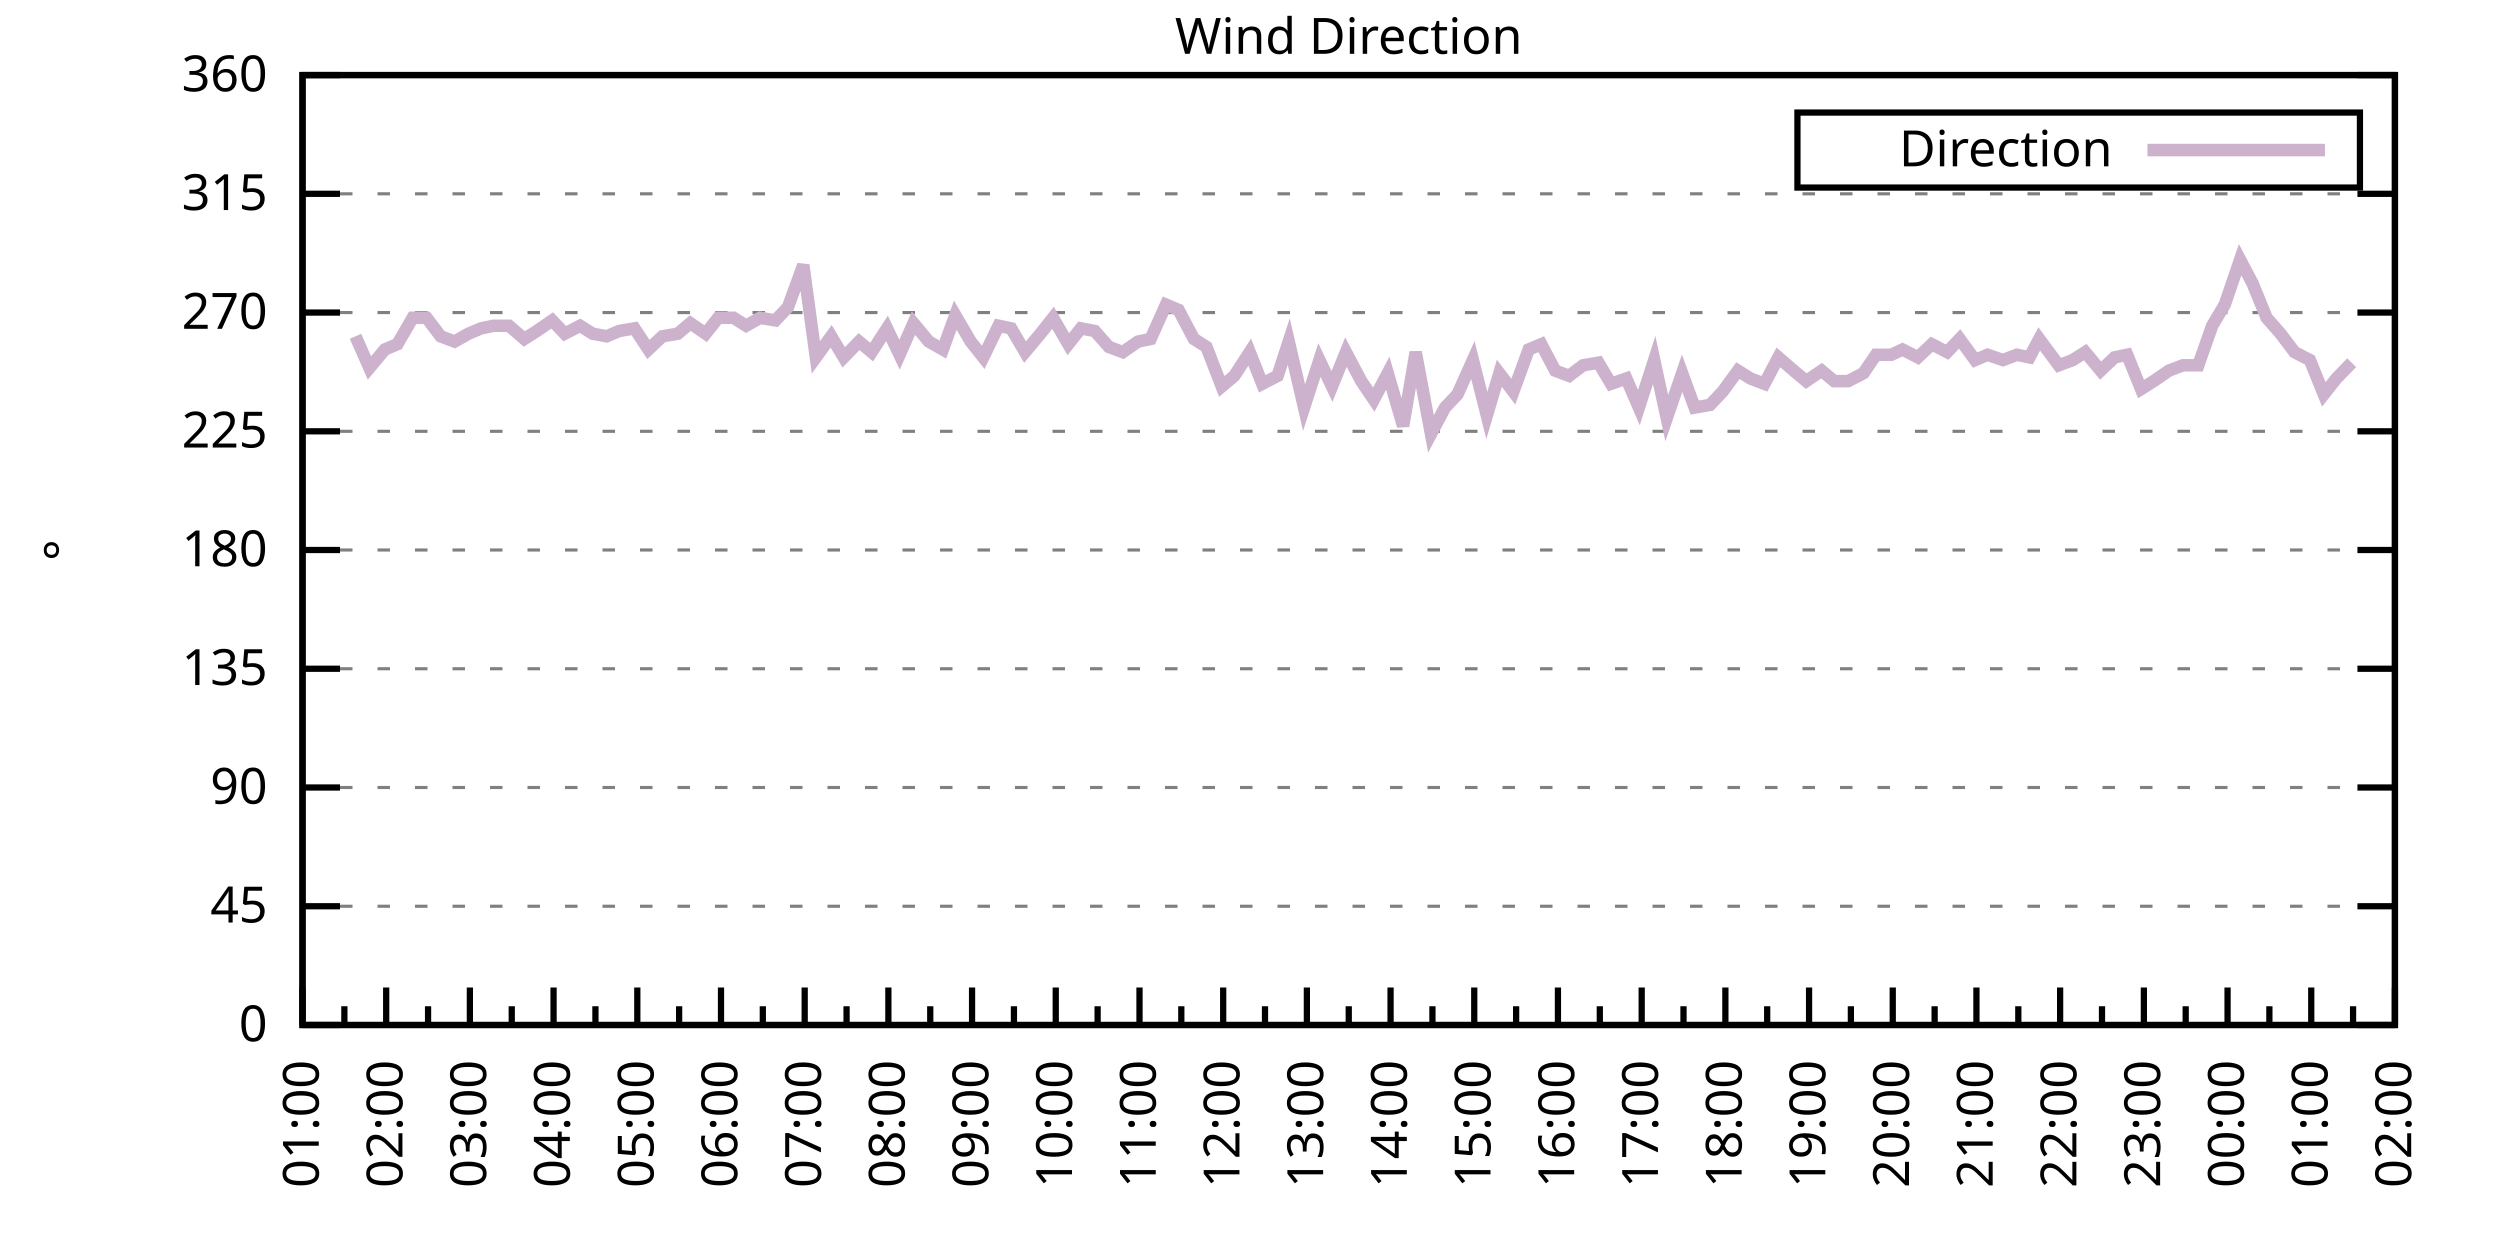
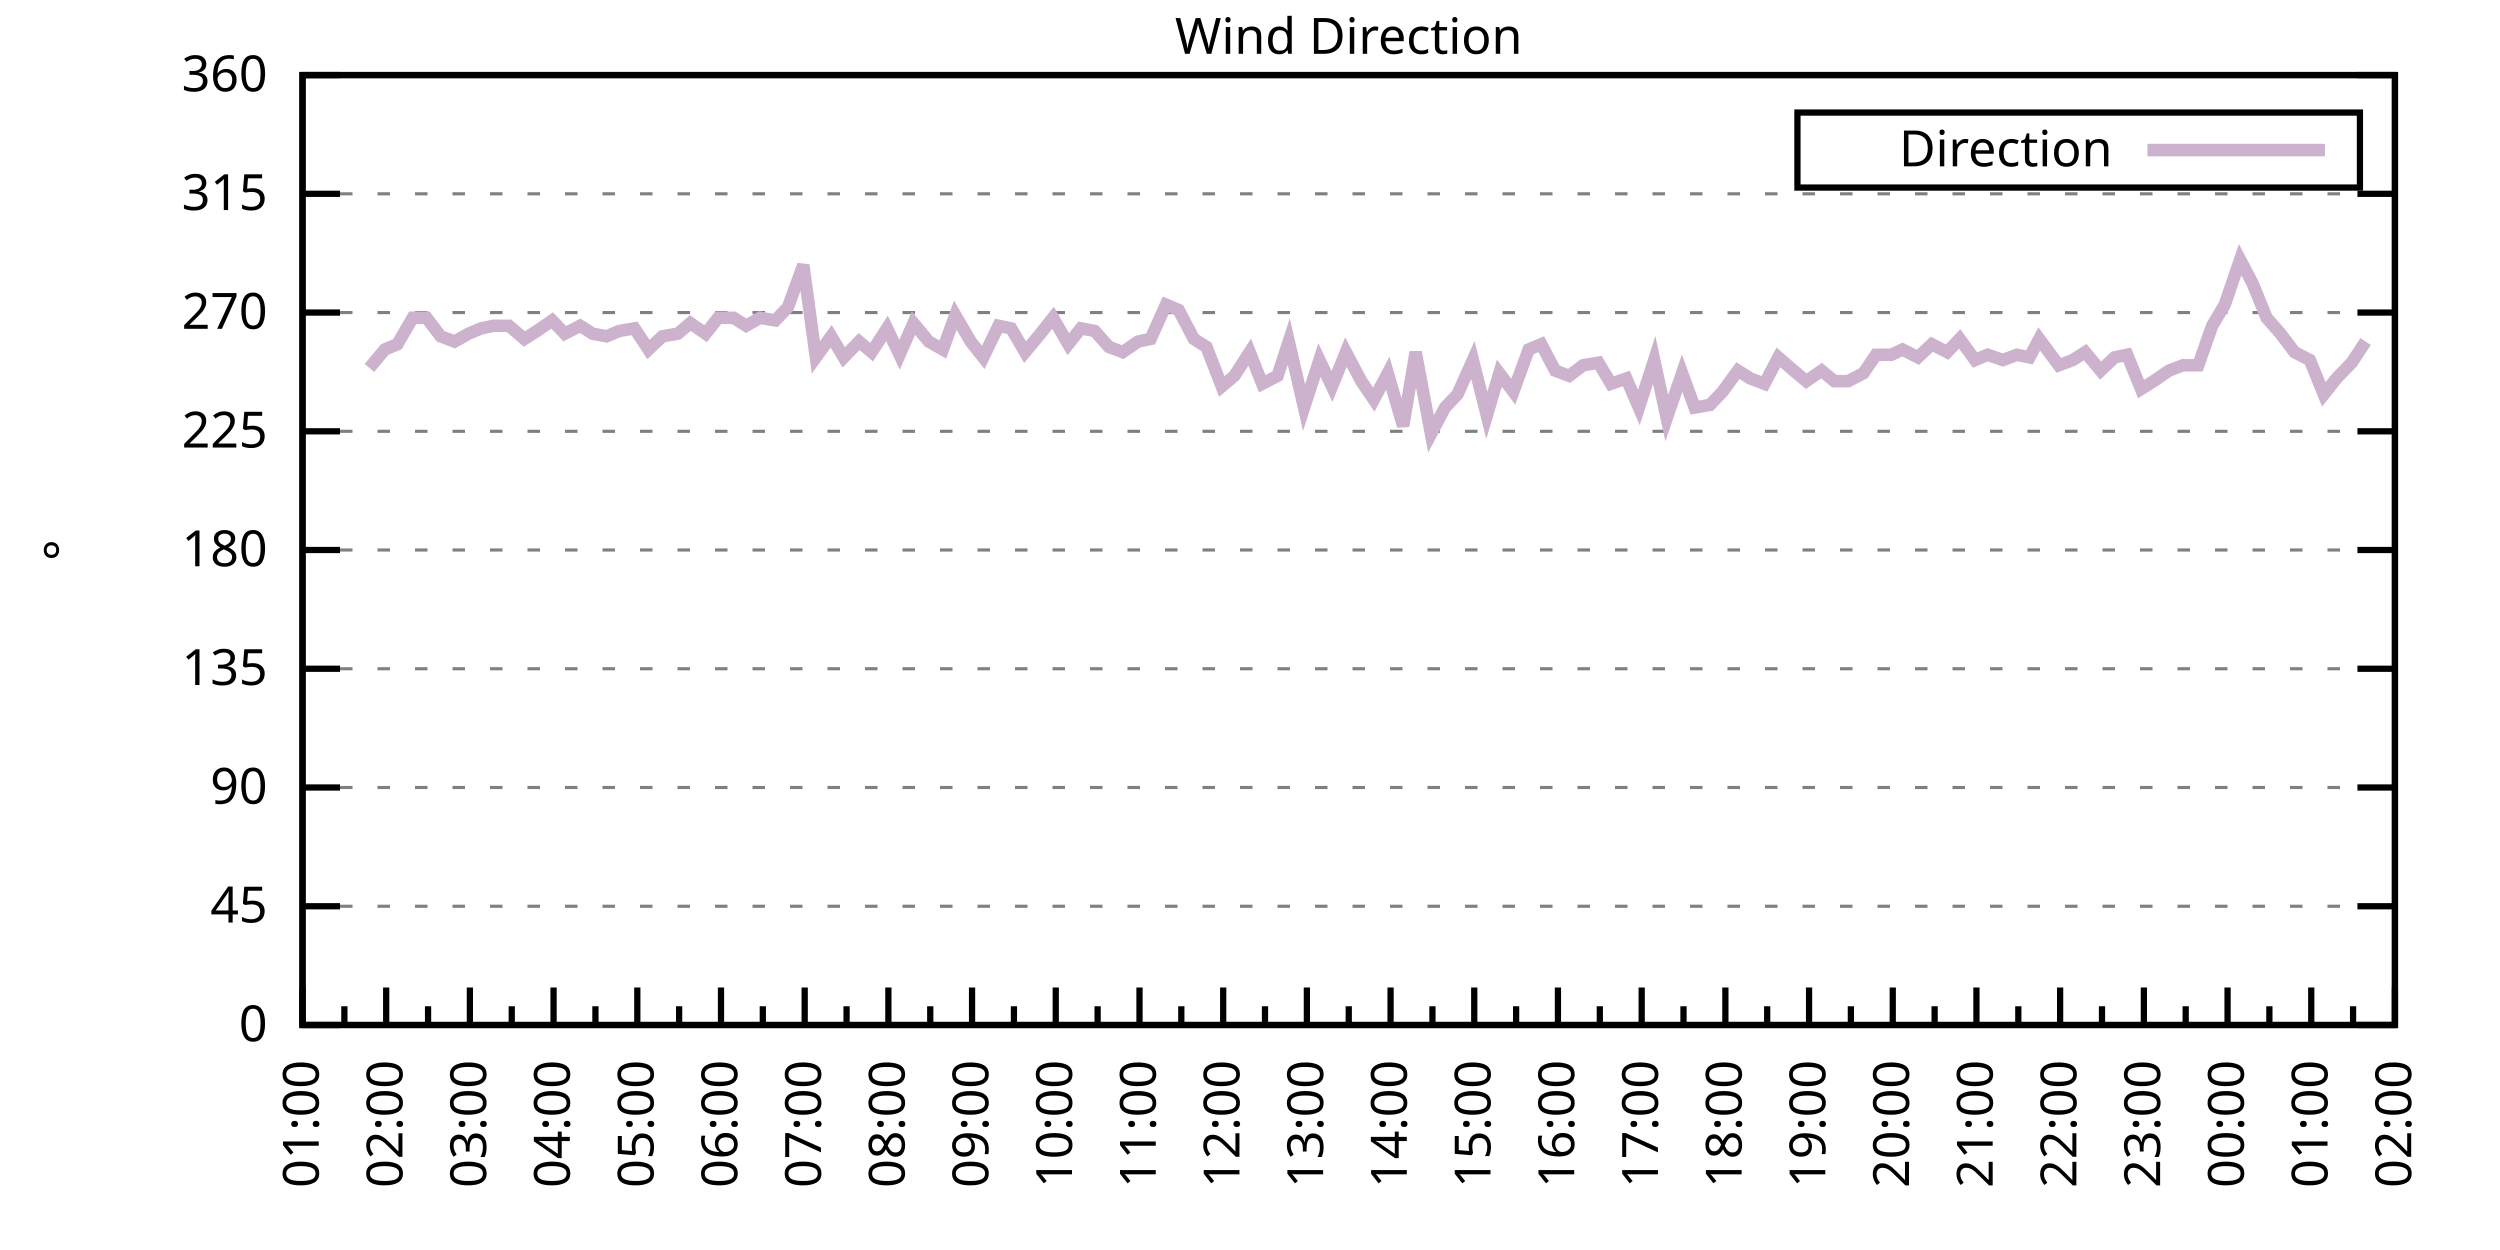
<svg xmlns="http://www.w3.org/2000/svg" xmlns:xlink="http://www.w3.org/1999/xlink" width="400" height="200" viewBox="0 0 400 200">
  <g id="gnuplot_canvas">
    <rect x="0" y="0" width="400" height="200" fill="none" />
    <defs>
      <circle id="gpDot" r="0.5" stroke-width="0.5" stroke="currentColor" />
      <path id="gpPt0" stroke-width="0.333" stroke="currentColor" d="M-1,0 h2 M0,-1 v2" />
      <path id="gpPt1" stroke-width="0.333" stroke="currentColor" d="M-1,-1 L1,1 M1,-1 L-1,1" />
      <path id="gpPt2" stroke-width="0.333" stroke="currentColor" d="M-1,0 L1,0 M0,-1 L0,1 M-1,-1 L1,1 M-1,1 L1,-1" />
      <rect id="gpPt3" stroke-width="0.333" stroke="currentColor" x="-1" y="-1" width="2" height="2" />
      <rect id="gpPt4" stroke-width="0.333" stroke="currentColor" fill="currentColor" x="-1" y="-1" width="2" height="2" />
      <circle id="gpPt5" stroke-width="0.333" stroke="currentColor" cx="0" cy="0" r="1" />
      <use xlink:href="#gpPt5" id="gpPt6" fill="currentColor" stroke="none" />
      <path id="gpPt7" stroke-width="0.333" stroke="currentColor" d="M0,-1.33 L-1.33,0.67 L1.33,0.67 z" />
      <use xlink:href="#gpPt7" id="gpPt8" fill="currentColor" stroke="none" />
      <use xlink:href="#gpPt7" id="gpPt9" stroke="currentColor" transform="rotate(180)" />
      <use xlink:href="#gpPt9" id="gpPt10" fill="currentColor" stroke="none" />
      <use xlink:href="#gpPt3" id="gpPt11" stroke="currentColor" transform="rotate(45)" />
      <use xlink:href="#gpPt11" id="gpPt12" fill="currentColor" stroke="none" />
      <path id="gpPt13" stroke-width="0.333" stroke="currentColor" d="M0,1.330 L1.265,0.411 L0.782,-1.067 L-0.782,-1.076 L-1.265,0.411 z" />
      <use xlink:href="#gpPt13" id="gpPt14" fill="currentColor" stroke="none" />
      <filter id="textbox" filterUnits="objectBoundingBox" x="0" y="0" height="1" width="1">
        <feFlood flood-color="white" flood-opacity="1" result="bgnd" />
        <feComposite in="SourceGraphic" in2="bgnd" operator="atop" />
      </filter>
      <filter id="greybox" filterUnits="objectBoundingBox" x="0" y="0" height="1" width="1">
        <feFlood flood-color="lightgrey" flood-opacity="1" result="grey" />
        <feComposite in="SourceGraphic" in2="grey" operator="atop" />
      </filter>
    </defs>
    <g fill="none" color="white" stroke="currentColor" stroke-width="1.00" stroke-linecap="butt" stroke-linejoin="miter">
</g>
    <g fill="none" color="black" stroke="currentColor" stroke-width="1.00" stroke-linecap="butt" stroke-linejoin="miter">
      <g stroke="none" shape-rendering="crispEdges">
        <polygon fill="rgb(255, 255, 255)" points="48.40,164.00 383.18,164.00 383.18,12.02 48.40,12.02 " />
      </g>
    </g>
    <g fill="none" color="black" stroke="currentColor" stroke-width="1.00" stroke-linecap="butt" stroke-linejoin="miter">
</g>
    <g fill="none" color="black" stroke="black" stroke-width="0.50" stroke-linecap="butt" stroke-linejoin="miter">
</g>
    <g fill="none" color="gray" stroke="currentColor" stroke-width="0.50" stroke-linecap="butt" stroke-linejoin="miter">
      <path stroke="gray" stroke-dasharray="2,4" class="gridline" d="M48.40,164.00 L383.19,164.00  " />
    </g>
    <g fill="none" color="gray" stroke="gray" stroke-width="1.00" stroke-linecap="butt" stroke-linejoin="miter">
</g>
    <g fill="none" color="black" stroke="currentColor" stroke-width="1.00" stroke-linecap="butt" stroke-linejoin="miter">
      <path stroke="black" d="M48.40,164.00 L54.40,164.00 M383.19,164.00 L377.19,164.00  " />
      <g transform="translate(42.80,166.60)" stroke="none" fill="black" font-family="Sans" font-size="8.00" text-anchor="end">
        <text>
          <tspan font-family="Sans"> 0</tspan>
        </text>
      </g>
    </g>
    <g fill="none" color="black" stroke="currentColor" stroke-width="1.00" stroke-linecap="butt" stroke-linejoin="miter">
</g>
    <g fill="none" color="black" stroke="black" stroke-width="0.50" stroke-linecap="butt" stroke-linejoin="miter">
</g>
    <g fill="none" color="gray" stroke="currentColor" stroke-width="0.50" stroke-linecap="butt" stroke-linejoin="miter">
      <path stroke="gray" stroke-dasharray="2,4" class="gridline" d="M48.40,145.00 L383.19,145.00  " />
    </g>
    <g fill="none" color="gray" stroke="gray" stroke-width="1.00" stroke-linecap="butt" stroke-linejoin="miter">
</g>
    <g fill="none" color="black" stroke="currentColor" stroke-width="1.00" stroke-linecap="butt" stroke-linejoin="miter">
      <path stroke="black" d="M48.40,145.00 L54.40,145.00 M383.19,145.00 L377.19,145.00  " />
      <g transform="translate(42.80,147.60)" stroke="none" fill="black" font-family="Sans" font-size="8.00" text-anchor="end">
        <text>
          <tspan font-family="Sans"> 45</tspan>
        </text>
      </g>
    </g>
    <g fill="none" color="black" stroke="currentColor" stroke-width="1.00" stroke-linecap="butt" stroke-linejoin="miter">
</g>
    <g fill="none" color="black" stroke="black" stroke-width="0.50" stroke-linecap="butt" stroke-linejoin="miter">
</g>
    <g fill="none" color="gray" stroke="currentColor" stroke-width="0.50" stroke-linecap="butt" stroke-linejoin="miter">
      <path stroke="gray" stroke-dasharray="2,4" class="gridline" d="M48.40,126.00 L383.19,126.00  " />
    </g>
    <g fill="none" color="gray" stroke="gray" stroke-width="1.00" stroke-linecap="butt" stroke-linejoin="miter">
</g>
    <g fill="none" color="black" stroke="currentColor" stroke-width="1.00" stroke-linecap="butt" stroke-linejoin="miter">
      <path stroke="black" d="M48.40,126.00 L54.40,126.00 M383.19,126.00 L377.19,126.00  " />
      <g transform="translate(42.80,128.60)" stroke="none" fill="black" font-family="Sans" font-size="8.00" text-anchor="end">
        <text>
          <tspan font-family="Sans"> 90</tspan>
        </text>
      </g>
    </g>
    <g fill="none" color="black" stroke="currentColor" stroke-width="1.00" stroke-linecap="butt" stroke-linejoin="miter">
</g>
    <g fill="none" color="black" stroke="black" stroke-width="0.50" stroke-linecap="butt" stroke-linejoin="miter">
</g>
    <g fill="none" color="gray" stroke="currentColor" stroke-width="0.50" stroke-linecap="butt" stroke-linejoin="miter">
      <path stroke="gray" stroke-dasharray="2,4" class="gridline" d="M48.40,107.00 L383.19,107.00  " />
    </g>
    <g fill="none" color="gray" stroke="gray" stroke-width="1.00" stroke-linecap="butt" stroke-linejoin="miter">
</g>
    <g fill="none" color="black" stroke="currentColor" stroke-width="1.00" stroke-linecap="butt" stroke-linejoin="miter">
      <path stroke="black" d="M48.40,107.00 L54.40,107.00 M383.19,107.00 L377.19,107.00  " />
      <g transform="translate(42.80,109.60)" stroke="none" fill="black" font-family="Sans" font-size="8.00" text-anchor="end">
        <text>
          <tspan font-family="Sans"> 135</tspan>
        </text>
      </g>
    </g>
    <g fill="none" color="black" stroke="currentColor" stroke-width="1.00" stroke-linecap="butt" stroke-linejoin="miter">
</g>
    <g fill="none" color="black" stroke="black" stroke-width="0.50" stroke-linecap="butt" stroke-linejoin="miter">
</g>
    <g fill="none" color="gray" stroke="currentColor" stroke-width="0.50" stroke-linecap="butt" stroke-linejoin="miter">
      <path stroke="gray" stroke-dasharray="2,4" class="gridline" d="M48.40,88.00 L383.19,88.00  " />
    </g>
    <g fill="none" color="gray" stroke="gray" stroke-width="1.00" stroke-linecap="butt" stroke-linejoin="miter">
</g>
    <g fill="none" color="black" stroke="currentColor" stroke-width="1.00" stroke-linecap="butt" stroke-linejoin="miter">
      <path stroke="black" d="M48.40,88.00 L54.40,88.00 M383.19,88.00 L377.19,88.00  " />
      <g transform="translate(42.80,90.60)" stroke="none" fill="black" font-family="Sans" font-size="8.00" text-anchor="end">
        <text>
          <tspan font-family="Sans"> 180</tspan>
        </text>
      </g>
    </g>
    <g fill="none" color="black" stroke="currentColor" stroke-width="1.00" stroke-linecap="butt" stroke-linejoin="miter">
</g>
    <g fill="none" color="black" stroke="black" stroke-width="0.50" stroke-linecap="butt" stroke-linejoin="miter">
</g>
    <g fill="none" color="gray" stroke="currentColor" stroke-width="0.50" stroke-linecap="butt" stroke-linejoin="miter">
      <path stroke="gray" stroke-dasharray="2,4" class="gridline" d="M48.40,69.01 L383.19,69.01  " />
    </g>
    <g fill="none" color="gray" stroke="gray" stroke-width="1.00" stroke-linecap="butt" stroke-linejoin="miter">
</g>
    <g fill="none" color="black" stroke="currentColor" stroke-width="1.00" stroke-linecap="butt" stroke-linejoin="miter">
      <path stroke="black" d="M48.40,69.01 L54.40,69.01 M383.19,69.01 L377.19,69.01  " />
      <g transform="translate(42.80,71.61)" stroke="none" fill="black" font-family="Sans" font-size="8.00" text-anchor="end">
        <text>
          <tspan font-family="Sans"> 225</tspan>
        </text>
      </g>
    </g>
    <g fill="none" color="black" stroke="currentColor" stroke-width="1.00" stroke-linecap="butt" stroke-linejoin="miter">
</g>
    <g fill="none" color="black" stroke="black" stroke-width="0.50" stroke-linecap="butt" stroke-linejoin="miter">
</g>
    <g fill="none" color="gray" stroke="currentColor" stroke-width="0.50" stroke-linecap="butt" stroke-linejoin="miter">
      <path stroke="gray" stroke-dasharray="2,4" class="gridline" d="M48.40,50.01 L383.19,50.01  " />
    </g>
    <g fill="none" color="gray" stroke="gray" stroke-width="1.00" stroke-linecap="butt" stroke-linejoin="miter">
</g>
    <g fill="none" color="black" stroke="currentColor" stroke-width="1.00" stroke-linecap="butt" stroke-linejoin="miter">
      <path stroke="black" d="M48.40,50.01 L54.40,50.01 M383.19,50.01 L377.19,50.01  " />
      <g transform="translate(42.80,52.61)" stroke="none" fill="black" font-family="Sans" font-size="8.00" text-anchor="end">
        <text>
          <tspan font-family="Sans"> 270</tspan>
        </text>
      </g>
    </g>
    <g fill="none" color="black" stroke="currentColor" stroke-width="1.00" stroke-linecap="butt" stroke-linejoin="miter">
</g>
    <g fill="none" color="black" stroke="black" stroke-width="0.50" stroke-linecap="butt" stroke-linejoin="miter">
</g>
    <g fill="none" color="gray" stroke="currentColor" stroke-width="0.50" stroke-linecap="butt" stroke-linejoin="miter">
      <path stroke="gray" stroke-dasharray="2,4" class="gridline" d="M48.40,31.01 L383.19,31.01  " />
    </g>
    <g fill="none" color="gray" stroke="gray" stroke-width="1.00" stroke-linecap="butt" stroke-linejoin="miter">
</g>
    <g fill="none" color="black" stroke="currentColor" stroke-width="1.00" stroke-linecap="butt" stroke-linejoin="miter">
      <path stroke="black" d="M48.40,31.01 L54.40,31.01 M383.19,31.01 L377.19,31.01  " />
      <g transform="translate(42.80,33.61)" stroke="none" fill="black" font-family="Sans" font-size="8.00" text-anchor="end">
        <text>
          <tspan font-family="Sans"> 315</tspan>
        </text>
      </g>
    </g>
    <g fill="none" color="black" stroke="currentColor" stroke-width="1.00" stroke-linecap="butt" stroke-linejoin="miter">
</g>
    <g fill="none" color="black" stroke="black" stroke-width="0.50" stroke-linecap="butt" stroke-linejoin="miter">
</g>
    <g fill="none" color="gray" stroke="currentColor" stroke-width="0.50" stroke-linecap="butt" stroke-linejoin="miter">
      <path stroke="gray" stroke-dasharray="2,4" class="gridline" d="M48.40,12.01 L383.19,12.01  " />
    </g>
    <g fill="none" color="gray" stroke="gray" stroke-width="1.00" stroke-linecap="butt" stroke-linejoin="miter">
</g>
    <g fill="none" color="black" stroke="currentColor" stroke-width="1.00" stroke-linecap="butt" stroke-linejoin="miter">
      <path stroke="black" d="M48.40,12.01 L54.40,12.01 M383.19,12.01 L377.19,12.01  " />
      <g transform="translate(42.80,14.61)" stroke="none" fill="black" font-family="Sans" font-size="8.00" text-anchor="end">
        <text>
          <tspan font-family="Sans"> 360</tspan>
        </text>
      </g>
    </g>
    <g fill="none" color="black" stroke="currentColor" stroke-width="1.00" stroke-linecap="butt" stroke-linejoin="miter">
      <path stroke="black" d="M48.40,164.00 L48.40,158.00  " />
      <g transform="translate(51.00,169.60) rotate(270)" stroke="none" fill="black" font-family="Sans" font-size="8.00" text-anchor="end">
        <text>
          <tspan font-family="Sans">01:00</tspan>
        </text>
      </g>
    </g>
    <g fill="none" color="black" stroke="currentColor" stroke-width="1.00" stroke-linecap="butt" stroke-linejoin="miter">
      <path stroke="black" d="M55.10,164.00 L55.10,161.00 M61.79,164.00 L61.79,158.00  " />
      <g transform="translate(64.39,169.60) rotate(270)" stroke="none" fill="black" font-family="Sans" font-size="8.00" text-anchor="end">
        <text>
          <tspan font-family="Sans">02:00</tspan>
        </text>
      </g>
    </g>
    <g fill="none" color="black" stroke="currentColor" stroke-width="1.00" stroke-linecap="butt" stroke-linejoin="miter">
      <path stroke="black" d="M68.49,164.00 L68.49,161.00 M75.18,164.00 L75.18,158.00  " />
      <g transform="translate(77.78,169.60) rotate(270)" stroke="none" fill="black" font-family="Sans" font-size="8.00" text-anchor="end">
        <text>
          <tspan font-family="Sans">03:00</tspan>
        </text>
      </g>
    </g>
    <g fill="none" color="black" stroke="currentColor" stroke-width="1.00" stroke-linecap="butt" stroke-linejoin="miter">
      <path stroke="black" d="M81.88,164.00 L81.88,161.00 M88.57,164.00 L88.57,158.00  " />
      <g transform="translate(91.17,169.60) rotate(270)" stroke="none" fill="black" font-family="Sans" font-size="8.00" text-anchor="end">
        <text>
          <tspan font-family="Sans">04:00</tspan>
        </text>
      </g>
    </g>
    <g fill="none" color="black" stroke="currentColor" stroke-width="1.00" stroke-linecap="butt" stroke-linejoin="miter">
      <path stroke="black" d="M95.27,164.00 L95.27,161.00 M101.97,164.00 L101.97,158.00  " />
      <g transform="translate(104.57,169.60) rotate(270)" stroke="none" fill="black" font-family="Sans" font-size="8.00" text-anchor="end">
        <text>
          <tspan font-family="Sans">05:00</tspan>
        </text>
      </g>
    </g>
    <g fill="none" color="black" stroke="currentColor" stroke-width="1.00" stroke-linecap="butt" stroke-linejoin="miter">
      <path stroke="black" d="M108.66,164.00 L108.66,161.00 M115.36,164.00 L115.36,158.00  " />
      <g transform="translate(117.96,169.60) rotate(270)" stroke="none" fill="black" font-family="Sans" font-size="8.00" text-anchor="end">
        <text>
          <tspan font-family="Sans">06:00</tspan>
        </text>
      </g>
    </g>
    <g fill="none" color="black" stroke="currentColor" stroke-width="1.00" stroke-linecap="butt" stroke-linejoin="miter">
      <path stroke="black" d="M122.05,164.00 L122.05,161.00 M128.75,164.00 L128.75,158.00  " />
      <g transform="translate(131.35,169.60) rotate(270)" stroke="none" fill="black" font-family="Sans" font-size="8.00" text-anchor="end">
        <text>
          <tspan font-family="Sans">07:00</tspan>
        </text>
      </g>
    </g>
    <g fill="none" color="black" stroke="currentColor" stroke-width="1.00" stroke-linecap="butt" stroke-linejoin="miter">
      <path stroke="black" d="M135.45,164.00 L135.45,161.00 M142.14,164.00 L142.14,158.00  " />
      <g transform="translate(144.74,169.60) rotate(270)" stroke="none" fill="black" font-family="Sans" font-size="8.00" text-anchor="end">
        <text>
          <tspan font-family="Sans">08:00</tspan>
        </text>
      </g>
    </g>
    <g fill="none" color="black" stroke="currentColor" stroke-width="1.00" stroke-linecap="butt" stroke-linejoin="miter">
      <path stroke="black" d="M148.84,164.00 L148.84,161.00 M155.53,164.00 L155.53,158.00  " />
      <g transform="translate(158.13,169.60) rotate(270)" stroke="none" fill="black" font-family="Sans" font-size="8.00" text-anchor="end">
        <text>
          <tspan font-family="Sans">09:00</tspan>
        </text>
      </g>
    </g>
    <g fill="none" color="black" stroke="currentColor" stroke-width="1.00" stroke-linecap="butt" stroke-linejoin="miter">
      <path stroke="black" d="M162.23,164.00 L162.23,161.00 M168.92,164.00 L168.92,158.00  " />
      <g transform="translate(171.52,169.60) rotate(270)" stroke="none" fill="black" font-family="Sans" font-size="8.00" text-anchor="end">
        <text>
          <tspan font-family="Sans">10:00</tspan>
        </text>
      </g>
    </g>
    <g fill="none" color="black" stroke="currentColor" stroke-width="1.00" stroke-linecap="butt" stroke-linejoin="miter">
      <path stroke="black" d="M175.62,164.00 L175.62,161.00 M182.32,164.00 L182.32,158.00  " />
      <g transform="translate(184.92,169.60) rotate(270)" stroke="none" fill="black" font-family="Sans" font-size="8.00" text-anchor="end">
        <text>
          <tspan font-family="Sans">11:00</tspan>
        </text>
      </g>
    </g>
    <g fill="none" color="black" stroke="currentColor" stroke-width="1.00" stroke-linecap="butt" stroke-linejoin="miter">
      <path stroke="black" d="M189.01,164.00 L189.01,161.00 M195.71,164.00 L195.71,158.00  " />
      <g transform="translate(198.31,169.60) rotate(270)" stroke="none" fill="black" font-family="Sans" font-size="8.00" text-anchor="end">
        <text>
          <tspan font-family="Sans">12:00</tspan>
        </text>
      </g>
    </g>
    <g fill="none" color="black" stroke="currentColor" stroke-width="1.00" stroke-linecap="butt" stroke-linejoin="miter">
      <path stroke="black" d="M202.40,164.00 L202.40,161.00 M209.10,164.00 L209.10,158.00  " />
      <g transform="translate(211.70,169.60) rotate(270)" stroke="none" fill="black" font-family="Sans" font-size="8.00" text-anchor="end">
        <text>
          <tspan font-family="Sans">13:00</tspan>
        </text>
      </g>
    </g>
    <g fill="none" color="black" stroke="currentColor" stroke-width="1.00" stroke-linecap="butt" stroke-linejoin="miter">
      <path stroke="black" d="M215.80,164.00 L215.80,161.00 M222.49,164.00 L222.49,158.00  " />
      <g transform="translate(225.09,169.60) rotate(270)" stroke="none" fill="black" font-family="Sans" font-size="8.00" text-anchor="end">
        <text>
          <tspan font-family="Sans">14:00</tspan>
        </text>
      </g>
    </g>
    <g fill="none" color="black" stroke="currentColor" stroke-width="1.00" stroke-linecap="butt" stroke-linejoin="miter">
      <path stroke="black" d="M229.19,164.00 L229.19,161.00 M235.88,164.00 L235.88,158.00  " />
      <g transform="translate(238.48,169.60) rotate(270)" stroke="none" fill="black" font-family="Sans" font-size="8.00" text-anchor="end">
        <text>
          <tspan font-family="Sans">15:00</tspan>
        </text>
      </g>
    </g>
    <g fill="none" color="black" stroke="currentColor" stroke-width="1.00" stroke-linecap="butt" stroke-linejoin="miter">
      <path stroke="black" d="M242.58,164.00 L242.58,161.00 M249.27,164.00 L249.27,158.00  " />
      <g transform="translate(251.87,169.60) rotate(270)" stroke="none" fill="black" font-family="Sans" font-size="8.00" text-anchor="end">
        <text>
          <tspan font-family="Sans">16:00</tspan>
        </text>
      </g>
    </g>
    <g fill="none" color="black" stroke="currentColor" stroke-width="1.00" stroke-linecap="butt" stroke-linejoin="miter">
      <path stroke="black" d="M255.97,164.00 L255.97,161.00 M262.67,164.00 L262.67,158.00  " />
      <g transform="translate(265.27,169.60) rotate(270)" stroke="none" fill="black" font-family="Sans" font-size="8.00" text-anchor="end">
        <text>
          <tspan font-family="Sans">17:00</tspan>
        </text>
      </g>
    </g>
    <g fill="none" color="black" stroke="currentColor" stroke-width="1.00" stroke-linecap="butt" stroke-linejoin="miter">
      <path stroke="black" d="M269.36,164.00 L269.36,161.00 M276.06,164.00 L276.06,158.00  " />
      <g transform="translate(278.66,169.60) rotate(270)" stroke="none" fill="black" font-family="Sans" font-size="8.00" text-anchor="end">
        <text>
          <tspan font-family="Sans">18:00</tspan>
        </text>
      </g>
    </g>
    <g fill="none" color="black" stroke="currentColor" stroke-width="1.00" stroke-linecap="butt" stroke-linejoin="miter">
      <path stroke="black" d="M282.75,164.00 L282.75,161.00 M289.45,164.00 L289.45,158.00  " />
      <g transform="translate(292.05,169.60) rotate(270)" stroke="none" fill="black" font-family="Sans" font-size="8.00" text-anchor="end">
        <text>
          <tspan font-family="Sans">19:00</tspan>
        </text>
      </g>
    </g>
    <g fill="none" color="black" stroke="currentColor" stroke-width="1.00" stroke-linecap="butt" stroke-linejoin="miter">
      <path stroke="black" d="M296.14,164.00 L296.14,161.00 M302.84,164.00 L302.84,158.00  " />
      <g transform="translate(305.44,169.60) rotate(270)" stroke="none" fill="black" font-family="Sans" font-size="8.00" text-anchor="end">
        <text>
          <tspan font-family="Sans">20:00</tspan>
        </text>
      </g>
    </g>
    <g fill="none" color="black" stroke="currentColor" stroke-width="1.00" stroke-linecap="butt" stroke-linejoin="miter">
      <path stroke="black" d="M309.54,164.00 L309.54,161.00 M316.23,164.00 L316.23,158.00  " />
      <g transform="translate(318.83,169.60) rotate(270)" stroke="none" fill="black" font-family="Sans" font-size="8.00" text-anchor="end">
        <text>
          <tspan font-family="Sans">21:00</tspan>
        </text>
      </g>
    </g>
    <g fill="none" color="black" stroke="currentColor" stroke-width="1.00" stroke-linecap="butt" stroke-linejoin="miter">
      <path stroke="black" d="M322.93,164.00 L322.93,161.00 M329.62,164.00 L329.62,158.00  " />
      <g transform="translate(332.22,169.60) rotate(270)" stroke="none" fill="black" font-family="Sans" font-size="8.00" text-anchor="end">
        <text>
          <tspan font-family="Sans">22:00</tspan>
        </text>
      </g>
    </g>
    <g fill="none" color="black" stroke="currentColor" stroke-width="1.00" stroke-linecap="butt" stroke-linejoin="miter">
      <path stroke="black" d="M336.32,164.00 L336.32,161.00 M343.02,164.00 L343.02,158.00  " />
      <g transform="translate(345.62,169.60) rotate(270)" stroke="none" fill="black" font-family="Sans" font-size="8.00" text-anchor="end">
        <text>
          <tspan font-family="Sans">23:00</tspan>
        </text>
      </g>
    </g>
    <g fill="none" color="black" stroke="currentColor" stroke-width="1.00" stroke-linecap="butt" stroke-linejoin="miter">
      <path stroke="black" d="M349.71,164.00 L349.71,161.00 M356.41,164.00 L356.41,158.00  " />
      <g transform="translate(359.01,169.60) rotate(270)" stroke="none" fill="black" font-family="Sans" font-size="8.00" text-anchor="end">
        <text>
          <tspan font-family="Sans">00:00</tspan>
        </text>
      </g>
    </g>
    <g fill="none" color="black" stroke="currentColor" stroke-width="1.00" stroke-linecap="butt" stroke-linejoin="miter">
      <path stroke="black" d="M363.10,164.00 L363.10,161.00 M369.80,164.00 L369.80,158.00  " />
      <g transform="translate(372.40,169.60) rotate(270)" stroke="none" fill="black" font-family="Sans" font-size="8.00" text-anchor="end">
        <text>
          <tspan font-family="Sans">01:00</tspan>
        </text>
      </g>
    </g>
    <g fill="none" color="black" stroke="currentColor" stroke-width="1.00" stroke-linecap="butt" stroke-linejoin="miter">
      <path stroke="black" d="M376.49,164.00 L376.49,161.00 M383.19,164.00 L383.19,158.00  " />
      <g transform="translate(385.79,169.60) rotate(270)" stroke="none" fill="black" font-family="Sans" font-size="8.00" text-anchor="end">
        <text>
          <tspan font-family="Sans">02:00</tspan>
        </text>
      </g>
    </g>
    <g fill="none" color="black" stroke="currentColor" stroke-width="1.00" stroke-linecap="butt" stroke-linejoin="miter">
</g>
    <g fill="none" color="black" stroke="currentColor" stroke-width="1.00" stroke-linecap="butt" stroke-linejoin="miter">
      <path stroke="black" d="M48.40,12.01 L48.40,164.00 L383.19,164.00 L383.19,12.01 L48.40,12.01 Z  " />
    </g>
    <g fill="none" color="black" stroke="currentColor" stroke-width="1.00" stroke-linecap="butt" stroke-linejoin="miter">
      <g transform="translate(12.80,88.01) rotate(270)" stroke="none" fill="black" font-family="Sans" font-size="8.00" text-anchor="middle">
        <text>
          <tspan font-family="Sans">°</tspan>
        </text>
      </g>
    </g>
    <g fill="none" color="black" stroke="currentColor" stroke-width="1.00" stroke-linecap="butt" stroke-linejoin="miter">
</g>
    <g fill="none" color="black" stroke="currentColor" stroke-width="1.00" stroke-linecap="butt" stroke-linejoin="miter">
      <path stroke="black" d="M287.59,30.01 L287.59,18.01 L377.59,18.01 L377.59,30.01 L287.59,30.01 Z  " />
    </g>
    <g id="Wind_direction_plot_1">
      <g fill="none" color="white" stroke="black" stroke-width="2.00" stroke-linecap="butt" stroke-linejoin="miter">
</g>
      <g fill="none" color="black" stroke="currentColor" stroke-width="2.00" stroke-linecap="butt" stroke-linejoin="miter">
        <g transform="translate(337.99,26.61)" stroke="none" fill="black" font-family="Sans" font-size="8.00" text-anchor="end">
          <text>
            <tspan font-family="Sans">Direction</tspan>
          </text>
        </g>
      </g>
      <g fill="none" color="black" stroke="currentColor" stroke-width="2.00" stroke-linecap="butt" stroke-linejoin="miter">
-         <path stroke="rgb(204, 178, 204)" d="M343.59,24.01 L371.99,24.01 M56.88,53.81 L59.11,58.87 L61.57,55.92 L63.58,55.07 L66.03,50.85 L68.26,50.85   L70.50,53.81 L72.73,54.65 L74.96,53.39 L76.97,52.54 L78.98,52.12 L81.43,52.12 L83.89,54.23 L85.90,52.96   L88.35,51.27 L90.36,53.39 L92.82,52.12 L94.82,53.39 L97.06,53.81 L99.06,52.96 L101.52,52.54 L103.75,55.92   L105.98,53.81 L108.44,53.39 L110.45,51.70 L112.90,53.39 L114.91,50.85 L117.37,50.85 L119.38,52.12 L121.61,50.85   L124.06,51.27 L126.07,49.16 L128.53,42.41 L130.54,57.18 L132.99,53.81 L135.00,57.18 L137.45,54.65 L139.46,56.34   L141.92,52.54 L143.93,56.76 L146.16,51.70 L148.61,54.65 L150.85,55.92 L152.85,50.43 L155.31,54.65 L157.32,57.18   L159.77,52.12 L161.78,52.54 L164.01,56.34 L166.47,53.39 L168.48,50.85 L170.93,55.07 L172.94,52.54 L175.17,52.96   L177.41,55.50 L179.64,56.34 L182.09,54.65 L184.10,54.23 L186.56,48.74 L188.57,49.59 L191.02,54.23 L193.03,55.50   L195.48,61.83 L197.49,60.14 L199.95,56.34 L201.96,61.41 L204.41,60.14 L206.20,54.65 L208.65,65.21 L211.11,57.61   L213.12,61.83 L215.35,56.34 L217.80,60.98 L219.81,63.94 L222.04,59.72 L224.50,68.16 L226.51,56.34 L228.96,69.43   L231.20,65.21 L233.20,63.10 L235.66,57.61 L237.89,66.47 L239.90,59.72 L242.13,62.67 L244.59,55.92 L246.60,55.07   L248.83,59.30 L251.06,60.14 L253.29,58.45 L255.75,58.03 L257.76,61.41 L260.21,60.56 L262.22,65.21 L264.67,57.61   L266.68,66.90 L269.14,59.72 L271.15,65.21 L273.60,64.78 L275.61,62.67 L278.07,59.30 L280.07,60.56 L282.31,61.41   L284.54,57.18 L286.99,59.30 L289.00,60.98 L291.46,59.30 L293.47,60.98 L295.70,60.98 L298.15,59.72 L300.16,56.76   L302.62,56.76 L304.40,55.92 L306.86,57.18 L309.09,55.07 L311.54,56.34 L313.55,54.23 L316.01,57.61 L318.02,56.76   L320.47,57.61 L322.70,56.76 L324.71,57.18 L326.28,54.23 L329.40,58.45 L331.63,57.61 L333.64,56.34 L336.10,59.30   L338.33,57.18 L340.34,56.76 L342.57,62.25 L344.58,60.98 L347.03,59.30 L349.26,58.45 L351.72,58.45 L353.95,52.12   L355.96,48.74 L358.42,41.56 L360.42,45.36 L362.66,50.85 L364.89,53.39 L367.12,56.34 L369.58,57.61 L371.81,63.10   L373.82,60.56 L376.27,58.03  " />
+         <path stroke="rgb(204, 178, 204)" d="M343.59,24.01 L371.99,24.01 M59.11,58.87 L61.57,55.92 L63.58,55.07 L66.03,50.85 L68.26,50.85 L70.50,53.81   L72.73,54.65 L74.96,53.39 L76.97,52.54 L78.98,52.12 L81.43,52.12 L83.89,54.23 L85.90,52.96 L88.35,51.27   L90.36,53.39 L92.82,52.12 L94.82,53.39 L97.06,53.81 L99.06,52.96 L101.52,52.54 L103.75,55.92 L105.98,53.81   L108.44,53.39 L110.45,51.70 L112.90,53.39 L114.91,50.85 L117.37,50.85 L119.38,52.12 L121.61,50.85 L124.06,51.27   L126.07,49.16 L128.53,42.41 L130.54,57.18 L132.99,53.81 L135.00,57.18 L137.45,54.65 L139.46,56.34 L141.92,52.54   L143.93,56.76 L146.16,51.70 L148.61,54.65 L150.85,55.92 L152.85,50.43 L155.31,54.65 L157.32,57.18 L159.77,52.12   L161.78,52.54 L164.01,56.34 L166.47,53.39 L168.48,50.85 L170.93,55.07 L172.94,52.54 L175.17,52.96 L177.41,55.50   L179.64,56.34 L182.09,54.65 L184.10,54.23 L186.56,48.74 L188.57,49.59 L191.02,54.23 L193.03,55.50 L195.48,61.83   L197.49,60.14 L199.95,56.34 L201.96,61.41 L204.41,60.14 L206.20,54.65 L208.65,65.21 L211.11,57.61 L213.12,61.83   L215.35,56.34 L217.80,60.98 L219.81,63.94 L222.04,59.72 L224.50,68.16 L226.51,56.34 L228.96,69.43 L231.20,65.21   L233.20,63.10 L235.66,57.61 L237.89,66.47 L239.90,59.72 L242.13,62.67 L244.59,55.92 L246.60,55.07 L248.83,59.30   L251.06,60.14 L253.29,58.45 L255.75,58.03 L257.76,61.41 L260.21,60.56 L262.22,65.21 L264.67,57.61 L266.68,66.90   L269.14,59.72 L271.15,65.21 L273.60,64.78 L275.61,62.67 L278.07,59.30 L280.07,60.56 L282.31,61.41 L284.54,57.18   L286.99,59.30 L289.00,60.98 L291.46,59.30 L293.47,60.98 L295.70,60.98 L298.15,59.72 L300.16,56.76 L302.62,56.76   L304.40,55.92 L306.86,57.18 L309.09,55.07 L311.54,56.34 L313.55,54.23 L316.01,57.61 L318.02,56.76 L320.47,57.61   L322.70,56.76 L324.71,57.18 L326.28,54.23 L329.40,58.45 L331.63,57.61 L333.64,56.34 L336.10,59.30 L338.33,57.18   L340.34,56.76 L342.57,62.25 L344.58,60.98 L347.03,59.30 L349.26,58.45 L351.72,58.45 L353.95,52.12 L355.96,48.74   L358.42,41.56 L360.42,45.36 L362.66,50.85 L364.89,53.39 L367.12,56.34 L369.58,57.61 L371.81,63.10 L373.82,60.56   L376.27,58.03 L378.50,54.65  " />
      </g>
    </g>
    <g fill="none" color="black" stroke="currentColor" stroke-width="2.00" stroke-linecap="butt" stroke-linejoin="miter">
</g>
    <g fill="none" color="black" stroke="black" stroke-width="1.00" stroke-linecap="butt" stroke-linejoin="miter">
</g>
    <g fill="none" color="black" stroke="currentColor" stroke-width="1.00" stroke-linecap="butt" stroke-linejoin="miter">
      <path stroke="black" d="M48.40,12.01 L48.40,164.00 L383.19,164.00 L383.19,12.01 L48.40,12.01 Z  " />
    </g>
    <g fill="none" color="black" stroke="currentColor" stroke-width="1.00" stroke-linecap="butt" stroke-linejoin="miter">
      <g transform="translate(215.79,8.61)" stroke="none" fill="black" font-family="Sans" font-size="8.00" text-anchor="middle">
        <text>
          <tspan font-family="Sans">Wind Direction</tspan>
        </text>
      </g>
    </g>
    <g fill="none" color="black" stroke="currentColor" stroke-width="1.00" stroke-linecap="butt" stroke-linejoin="miter">
</g>
  </g>
</svg>
